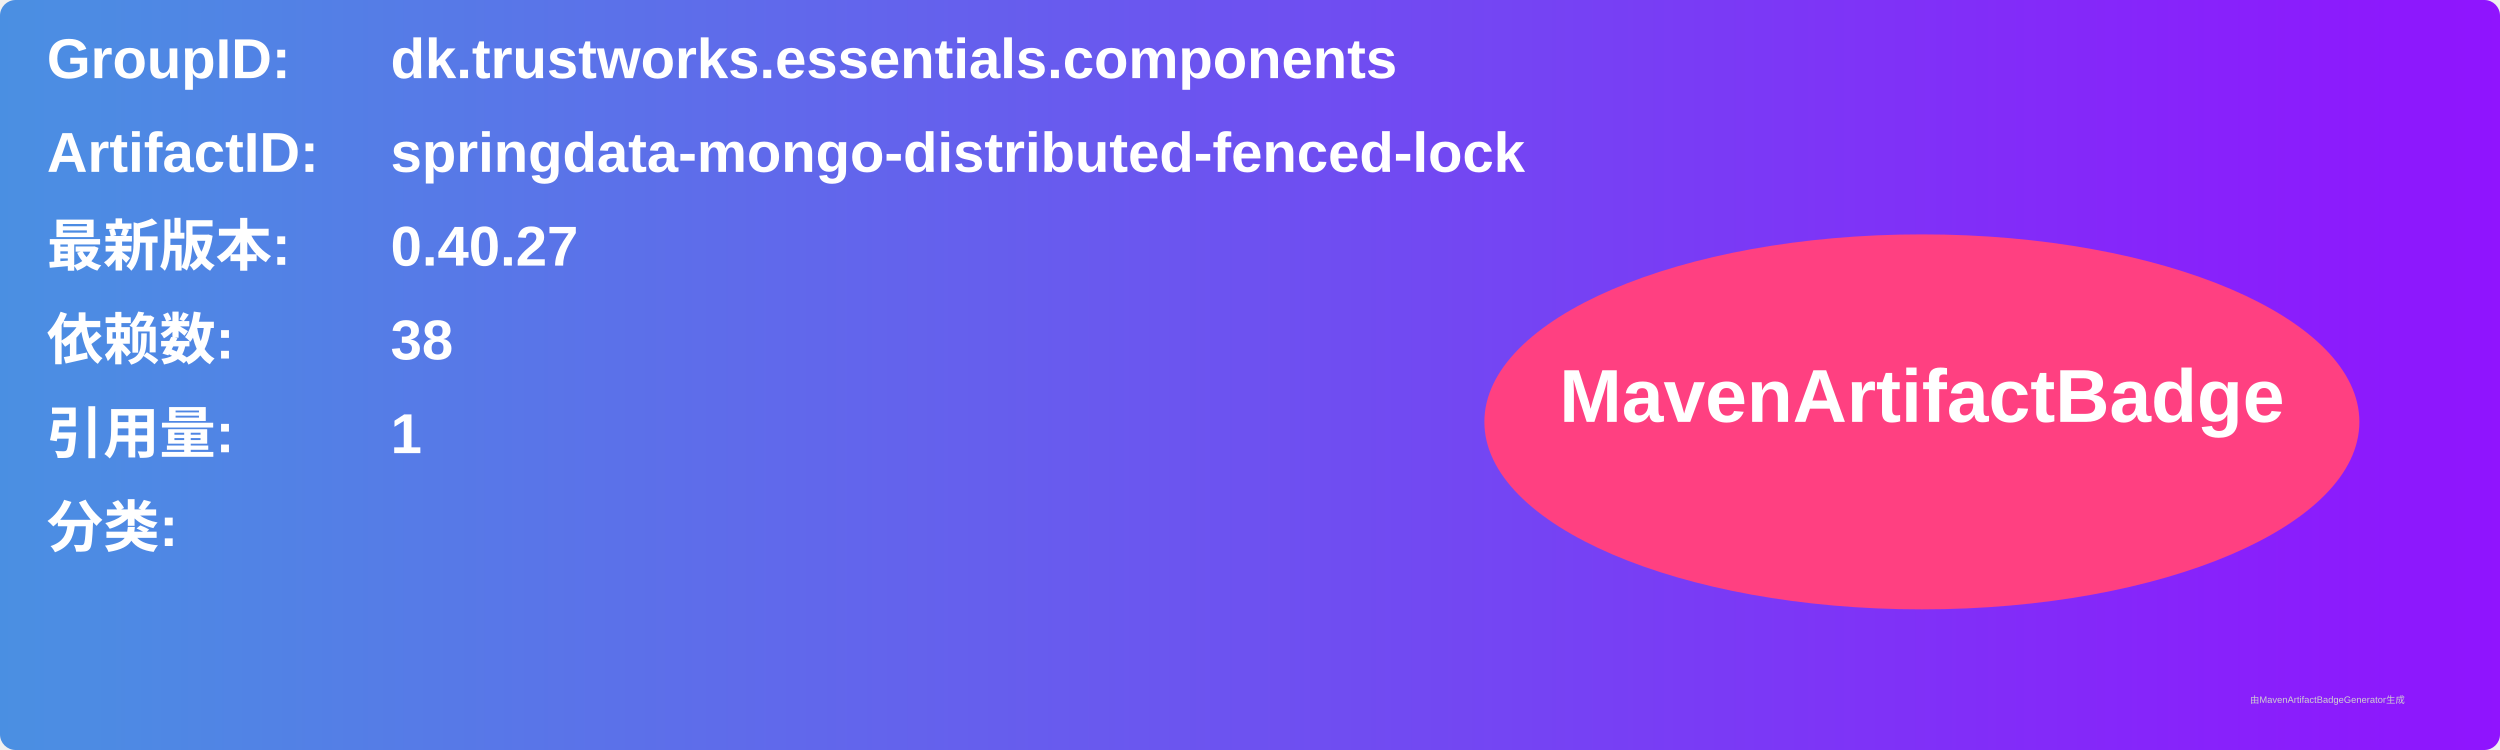
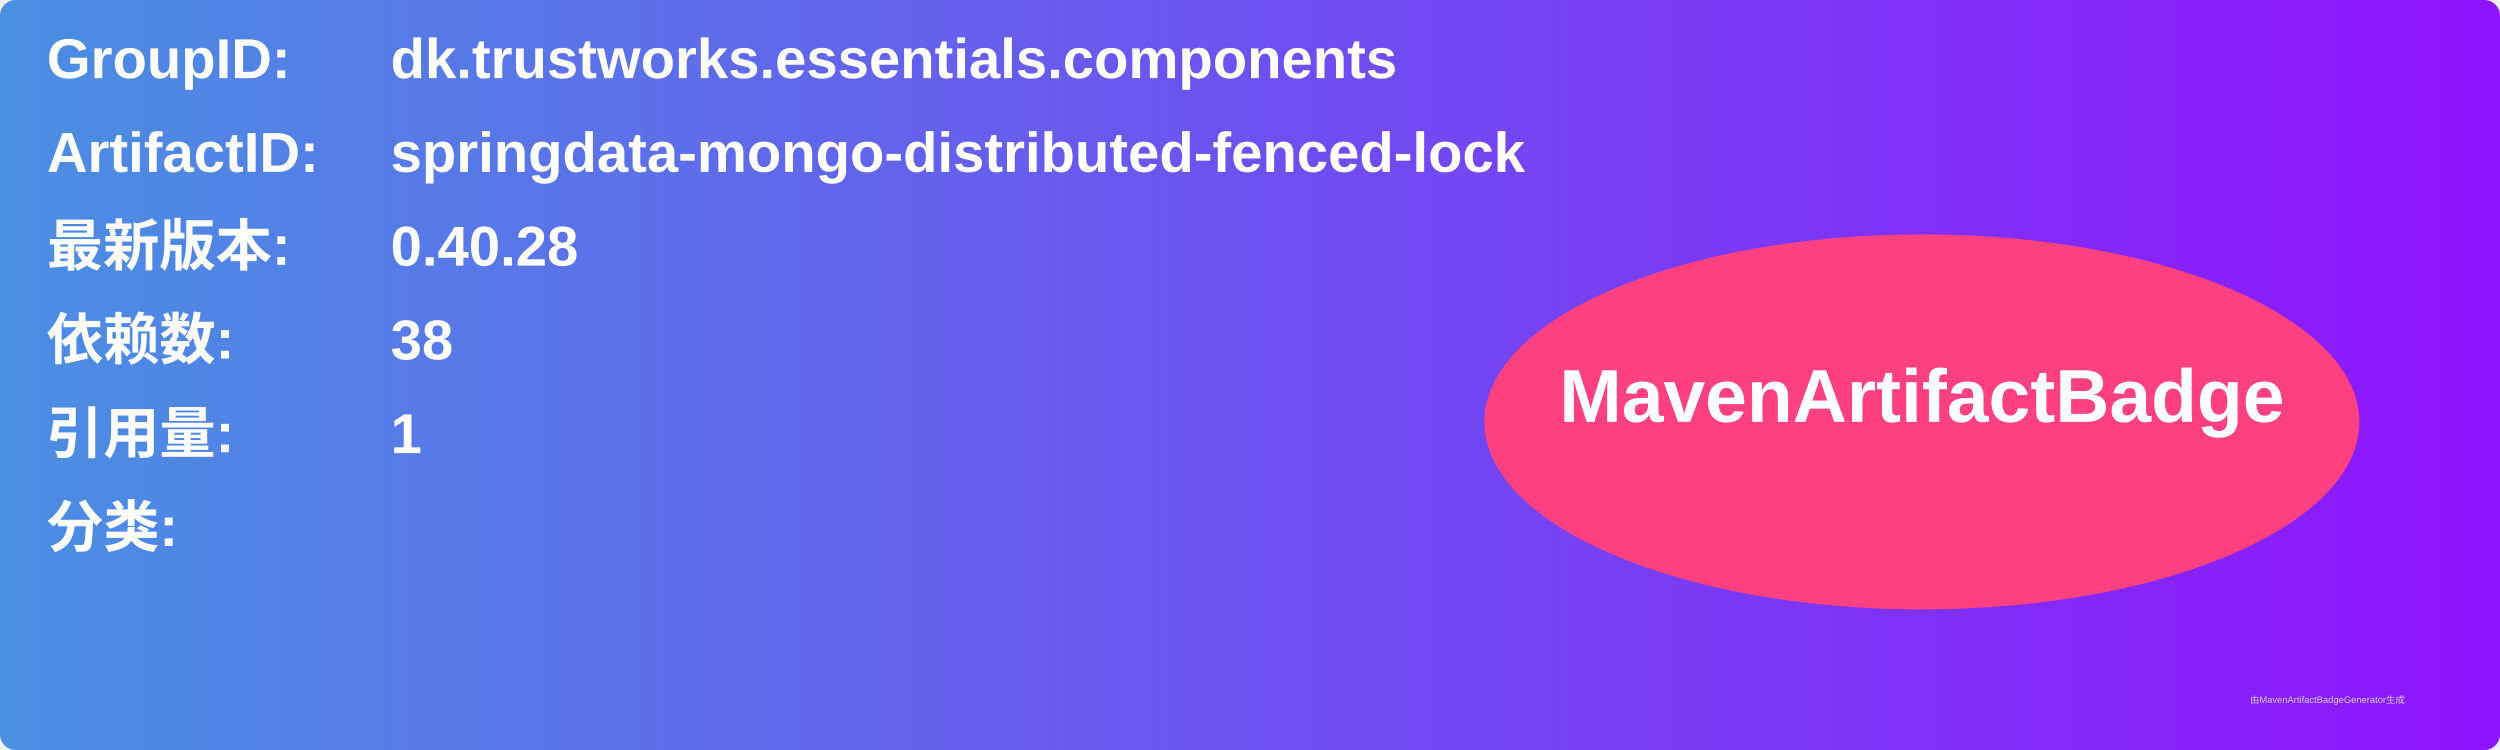
<svg xmlns="http://www.w3.org/2000/svg" width="800" height="240" viewBox="0 0 800 240">
  <linearGradient id="grad" x1="0%" y1="0%" x2="100%" y2="0%">
    <stop offset="0%" stop-color="#4a90e2" />
    <stop offset="100%" stop-color="#9013fe" />
  </linearGradient>
  <rect width="100%" height="100%" rx="5" ry="5" fill="url(#grad)" />
  <g transform="translate(15, 15)">
    <text x="0" y="10" font-family="Arial" font-size="18" fill="white" font-weight="bold" width="260">GroupID:</text>
    <text x="110" y="10" font-family="Arial" font-size="18" fill="white" font-weight="bold" width="460">dk.trustworks.essentials.components</text>
    <text x="0" y="40" font-family="Arial" font-size="18" fill="white" font-weight="bold" width="260">ArtifactID:</text>
    <text x="110" y="40" font-family="Arial" font-size="18" fill="white" font-weight="bold" width="460">springdata-mongo-distributed-fenced-lock</text>
    <text x="0" y="70" font-family="Arial" font-size="18" fill="white" font-weight="bold">最新版本:</text>
    <text x="110" y="70" font-family="Arial" font-size="18" fill="white" font-weight="bold">
-       <tspan font-weight="bold">0.40.27</tspan>
+       <tspan font-weight="bold">0.40.28</tspan>
    </text>
    <text x="0" y="100" font-family="Arial" font-size="18" fill="white" font-weight="bold">依赖数: </text>
    <text x="110" y="100" font-family="Arial" font-size="18" fill="white">
      <tspan font-weight="bold">38</tspan>
    </text>
    <text x="0" y="130" font-family="Arial" font-size="18" fill="white" font-weight="bold">引用量: </text>
    <text x="110" y="130" font-family="Arial" font-size="18" fill="white">
      <tspan font-weight="bold">1</tspan>
    </text>
    <text x="0" y="160" font-family="Arial" font-size="18" fill="white" font-weight="bold">分类:</text>
    <text x="10" y="190" font-family="Arial" font-size="10" fill="white">
      <tspan font-weight="bold" />
    </text>
    <ellipse cx="600" cy="120" rx="140" ry="60" fill="#ff4081" />
    <text x="600" y="120" text-anchor="middle" font-family="Arial" font-size="24" fill="white" font-weight="bold">MavenArtifactBadge</text>
  </g>
  <text x="720" y="225" font-family="Arial" font-size="3" fill="#d0d0d0">由MavenArtifactBadgeGenerator生成</text>
</svg>
